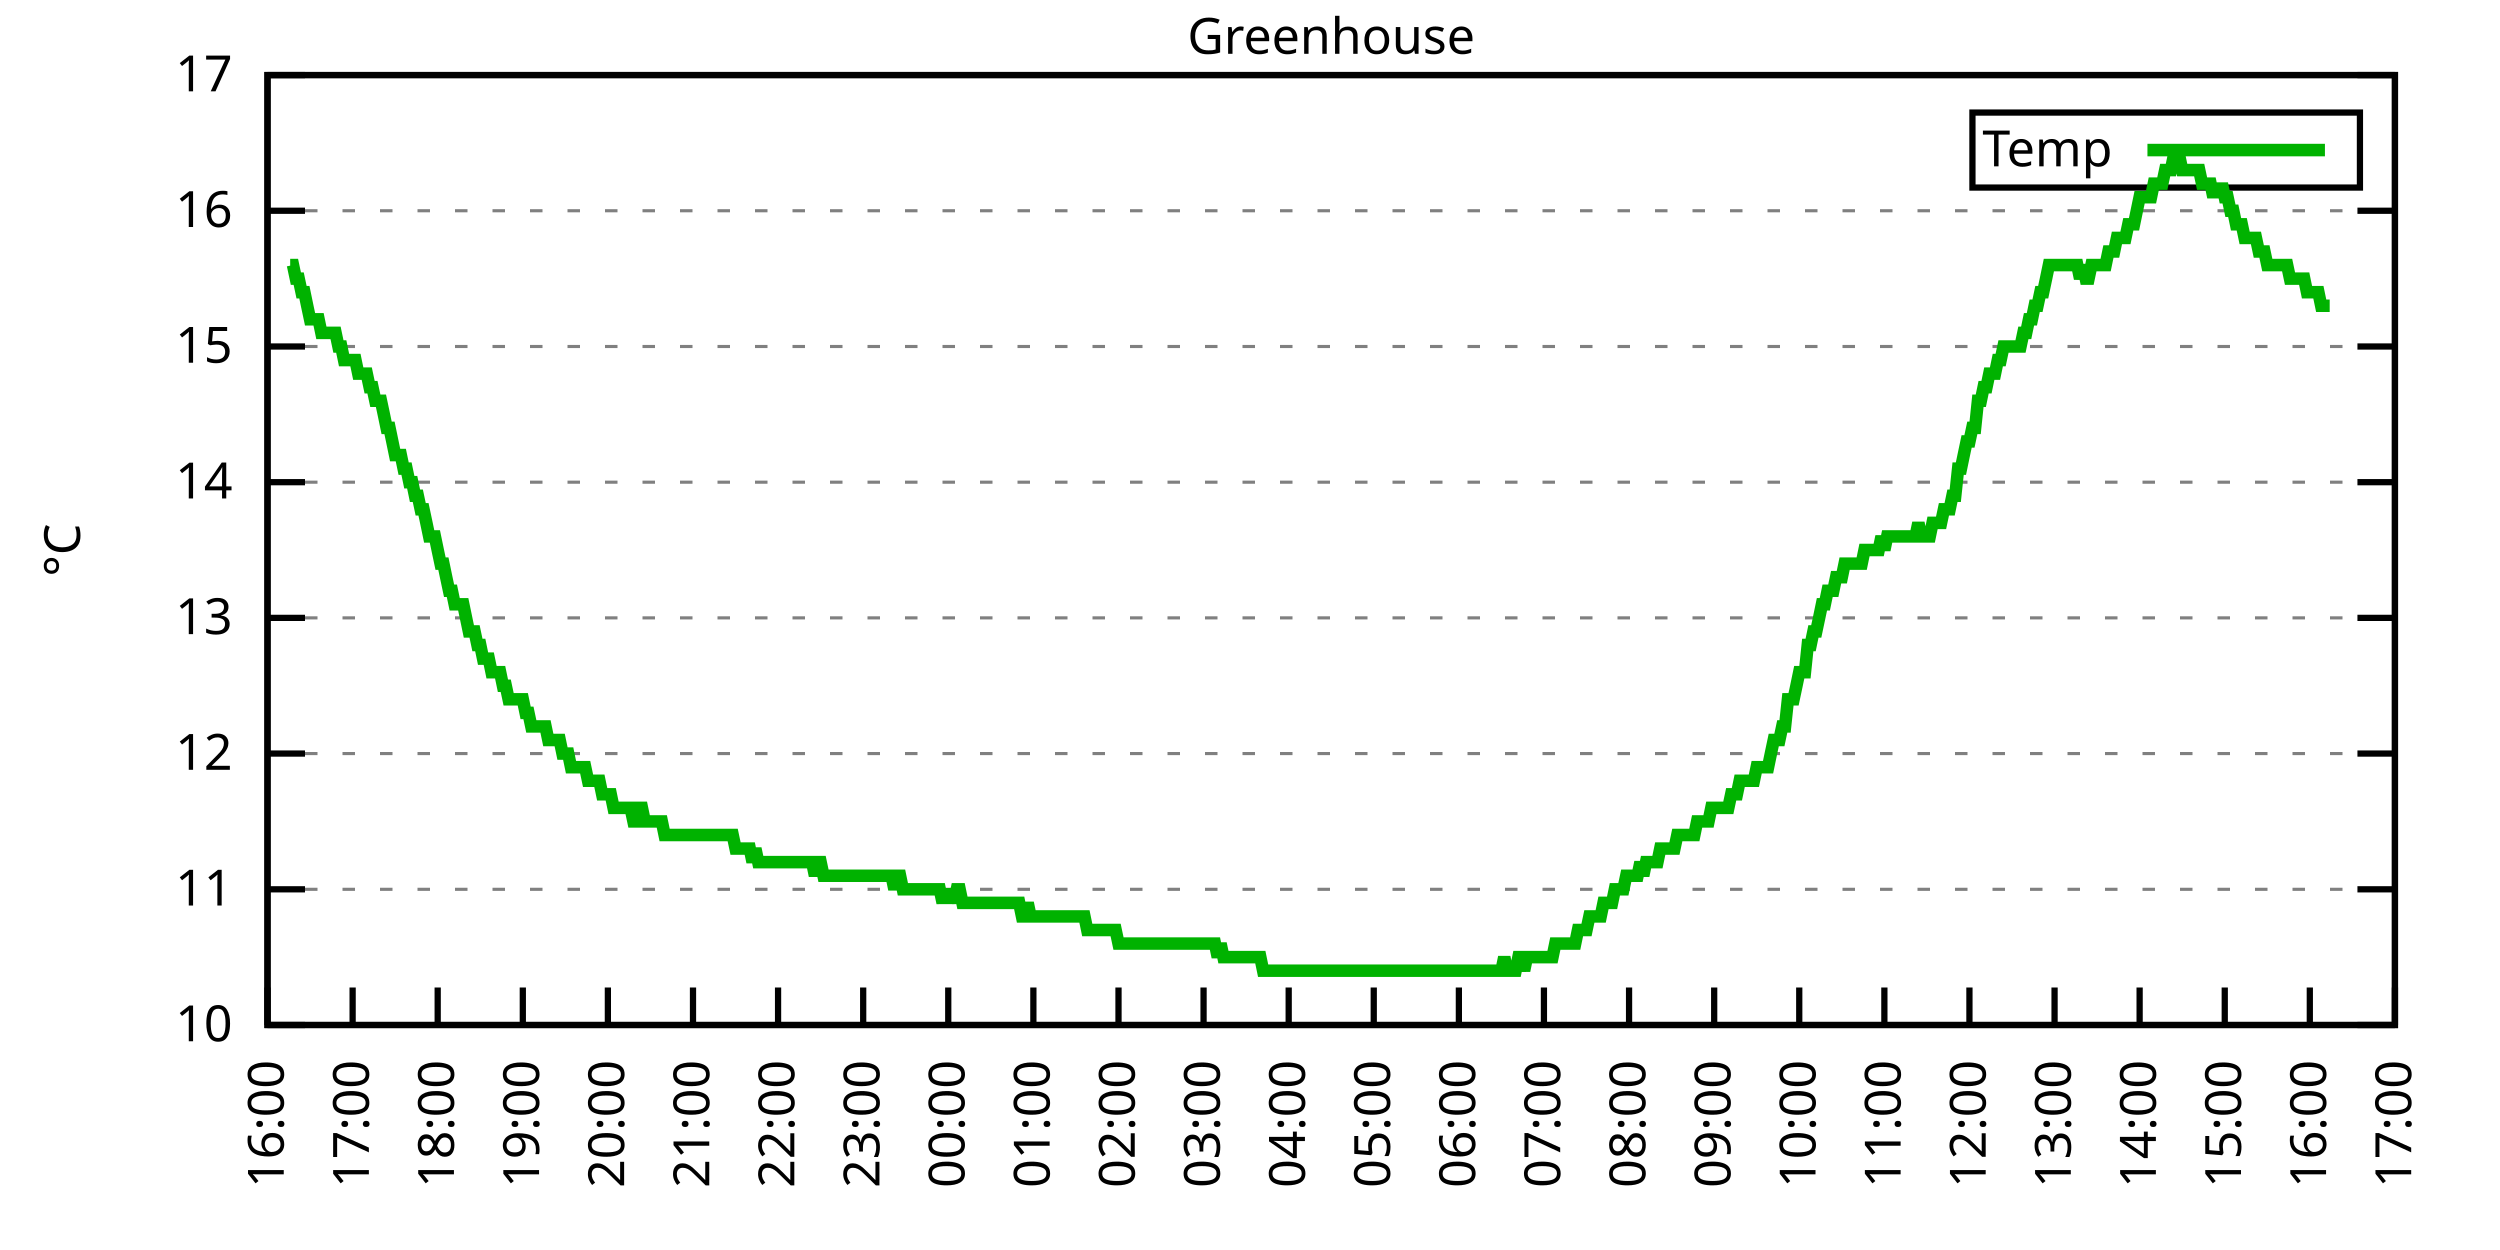
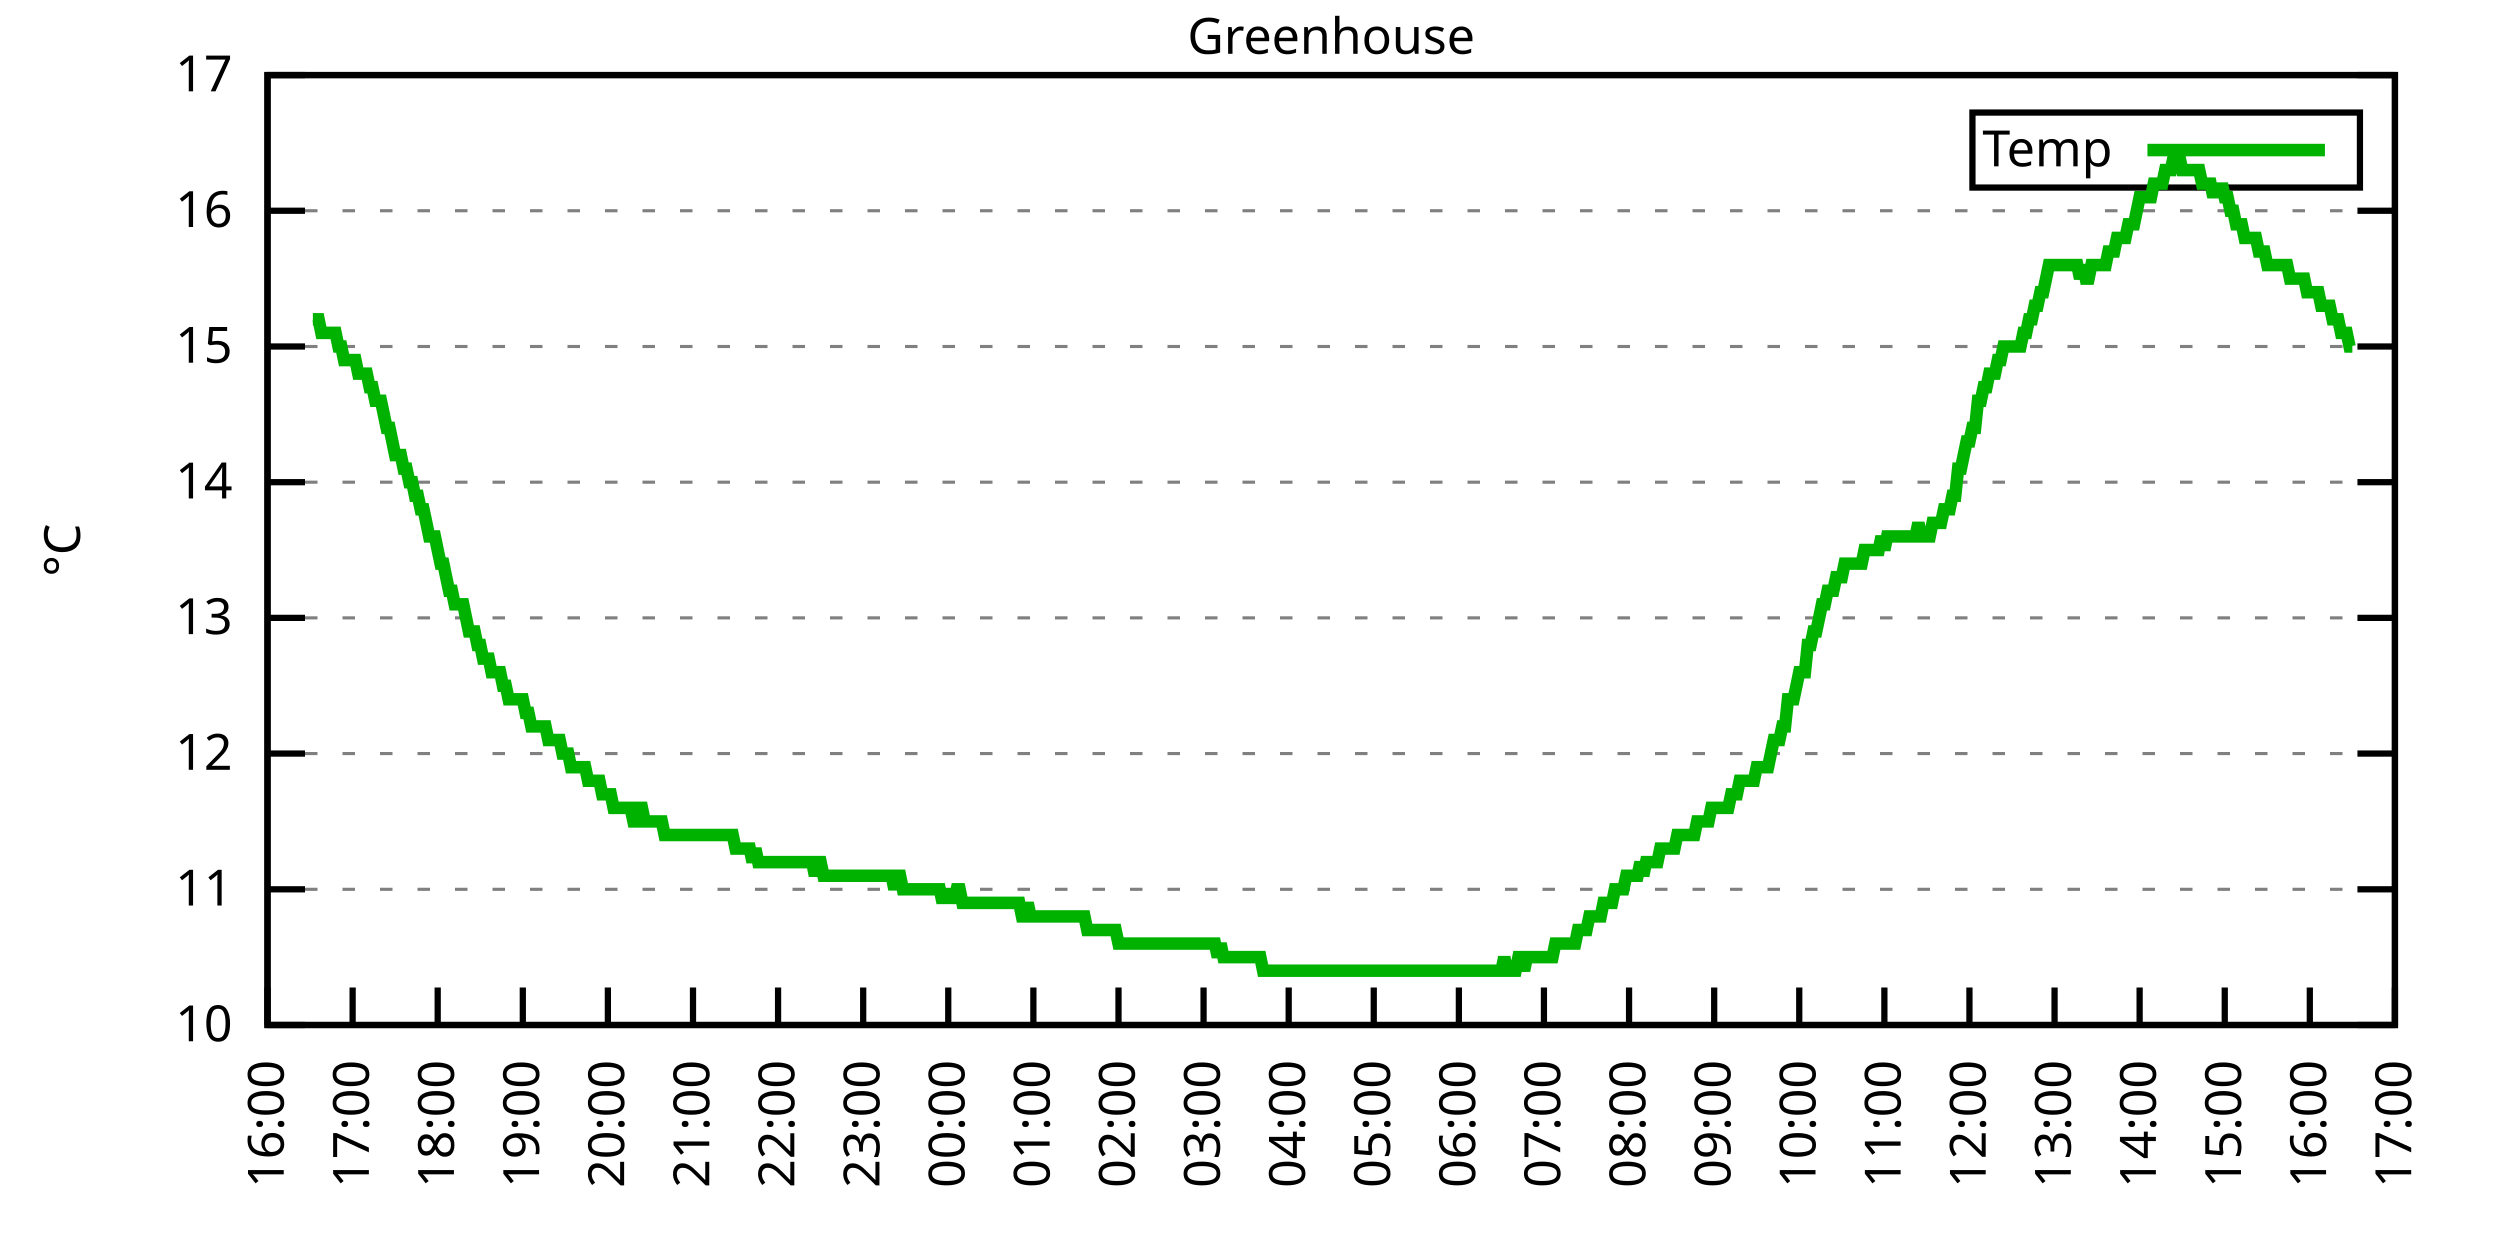
<svg xmlns="http://www.w3.org/2000/svg" xmlns:xlink="http://www.w3.org/1999/xlink" width="400" height="200" viewBox="0 0 400 200">
  <g id="gnuplot_canvas">
    <rect x="0" y="0" width="400" height="200" fill="none" />
    <defs>
      <circle id="gpDot" r="0.5" stroke-width="0.5" stroke="currentColor" />
      <path id="gpPt0" stroke-width="0.333" stroke="currentColor" d="M-1,0 h2 M0,-1 v2" />
      <path id="gpPt1" stroke-width="0.333" stroke="currentColor" d="M-1,-1 L1,1 M1,-1 L-1,1" />
      <path id="gpPt2" stroke-width="0.333" stroke="currentColor" d="M-1,0 L1,0 M0,-1 L0,1 M-1,-1 L1,1 M-1,1 L1,-1" />
      <rect id="gpPt3" stroke-width="0.333" stroke="currentColor" x="-1" y="-1" width="2" height="2" />
      <rect id="gpPt4" stroke-width="0.333" stroke="currentColor" fill="currentColor" x="-1" y="-1" width="2" height="2" />
      <circle id="gpPt5" stroke-width="0.333" stroke="currentColor" cx="0" cy="0" r="1" />
      <use xlink:href="#gpPt5" id="gpPt6" fill="currentColor" stroke="none" />
      <path id="gpPt7" stroke-width="0.333" stroke="currentColor" d="M0,-1.33 L-1.33,0.67 L1.33,0.67 z" />
      <use xlink:href="#gpPt7" id="gpPt8" fill="currentColor" stroke="none" />
      <use xlink:href="#gpPt7" id="gpPt9" stroke="currentColor" transform="rotate(180)" />
      <use xlink:href="#gpPt9" id="gpPt10" fill="currentColor" stroke="none" />
      <use xlink:href="#gpPt3" id="gpPt11" stroke="currentColor" transform="rotate(45)" />
      <use xlink:href="#gpPt11" id="gpPt12" fill="currentColor" stroke="none" />
      <path id="gpPt13" stroke-width="0.333" stroke="currentColor" d="M0,1.330 L1.265,0.411 L0.782,-1.067 L-0.782,-1.076 L-1.265,0.411 z" />
      <use xlink:href="#gpPt13" id="gpPt14" fill="currentColor" stroke="none" />
      <filter id="textbox" filterUnits="objectBoundingBox" x="0" y="0" height="1" width="1">
        <feFlood flood-color="white" flood-opacity="1" result="bgnd" />
        <feComposite in="SourceGraphic" in2="bgnd" operator="atop" />
      </filter>
      <filter id="greybox" filterUnits="objectBoundingBox" x="0" y="0" height="1" width="1">
        <feFlood flood-color="lightgrey" flood-opacity="1" result="grey" />
        <feComposite in="SourceGraphic" in2="grey" operator="atop" />
      </filter>
    </defs>
    <g fill="none" color="white" stroke="currentColor" stroke-width="1.00" stroke-linecap="butt" stroke-linejoin="miter">
</g>
    <g fill="none" color="black" stroke="currentColor" stroke-width="1.00" stroke-linecap="butt" stroke-linejoin="miter">
      <g stroke="none" shape-rendering="crispEdges">
        <polygon fill="rgb(255, 255, 255)" points="42.80,164.00 383.18,164.00 383.18,12.02 42.80,12.02 " />
      </g>
    </g>
    <g fill="none" color="black" stroke="currentColor" stroke-width="1.00" stroke-linecap="butt" stroke-linejoin="miter">
</g>
    <g fill="none" color="black" stroke="black" stroke-width="0.50" stroke-linecap="butt" stroke-linejoin="miter">
</g>
    <g fill="none" color="gray" stroke="currentColor" stroke-width="0.50" stroke-linecap="butt" stroke-linejoin="miter">
      <path stroke="gray" stroke-dasharray="2,4" class="gridline" d="M42.80,164.00 L383.19,164.00  " />
    </g>
    <g fill="none" color="gray" stroke="gray" stroke-width="1.00" stroke-linecap="butt" stroke-linejoin="miter">
</g>
    <g fill="none" color="black" stroke="currentColor" stroke-width="1.00" stroke-linecap="butt" stroke-linejoin="miter">
      <path stroke="black" d="M42.80,164.00 L48.80,164.00 M383.19,164.00 L377.19,164.00  " />
      <g transform="translate(37.20,166.60)" stroke="none" fill="black" font-family="Sans" font-size="8.00" text-anchor="end">
        <text>
          <tspan font-family="Sans"> 10</tspan>
        </text>
      </g>
    </g>
    <g fill="none" color="black" stroke="currentColor" stroke-width="1.00" stroke-linecap="butt" stroke-linejoin="miter">
</g>
    <g fill="none" color="black" stroke="black" stroke-width="0.50" stroke-linecap="butt" stroke-linejoin="miter">
</g>
    <g fill="none" color="gray" stroke="currentColor" stroke-width="0.50" stroke-linecap="butt" stroke-linejoin="miter">
      <path stroke="gray" stroke-dasharray="2,4" class="gridline" d="M42.80,142.29 L383.19,142.29  " />
    </g>
    <g fill="none" color="gray" stroke="gray" stroke-width="1.00" stroke-linecap="butt" stroke-linejoin="miter">
</g>
    <g fill="none" color="black" stroke="currentColor" stroke-width="1.00" stroke-linecap="butt" stroke-linejoin="miter">
      <path stroke="black" d="M42.80,142.29 L48.80,142.29 M383.19,142.29 L377.19,142.29  " />
      <g transform="translate(37.20,144.89)" stroke="none" fill="black" font-family="Sans" font-size="8.00" text-anchor="end">
        <text>
          <tspan font-family="Sans"> 11</tspan>
        </text>
      </g>
    </g>
    <g fill="none" color="black" stroke="currentColor" stroke-width="1.00" stroke-linecap="butt" stroke-linejoin="miter">
</g>
    <g fill="none" color="black" stroke="black" stroke-width="0.50" stroke-linecap="butt" stroke-linejoin="miter">
</g>
    <g fill="none" color="gray" stroke="currentColor" stroke-width="0.50" stroke-linecap="butt" stroke-linejoin="miter">
      <path stroke="gray" stroke-dasharray="2,4" class="gridline" d="M42.80,120.57 L383.19,120.57  " />
    </g>
    <g fill="none" color="gray" stroke="gray" stroke-width="1.00" stroke-linecap="butt" stroke-linejoin="miter">
</g>
    <g fill="none" color="black" stroke="currentColor" stroke-width="1.00" stroke-linecap="butt" stroke-linejoin="miter">
      <path stroke="black" d="M42.80,120.57 L48.80,120.57 M383.19,120.57 L377.19,120.57  " />
      <g transform="translate(37.20,123.17)" stroke="none" fill="black" font-family="Sans" font-size="8.00" text-anchor="end">
        <text>
          <tspan font-family="Sans"> 12</tspan>
        </text>
      </g>
    </g>
    <g fill="none" color="black" stroke="currentColor" stroke-width="1.00" stroke-linecap="butt" stroke-linejoin="miter">
</g>
    <g fill="none" color="black" stroke="black" stroke-width="0.50" stroke-linecap="butt" stroke-linejoin="miter">
</g>
    <g fill="none" color="gray" stroke="currentColor" stroke-width="0.50" stroke-linecap="butt" stroke-linejoin="miter">
      <path stroke="gray" stroke-dasharray="2,4" class="gridline" d="M42.80,98.86 L383.19,98.86  " />
    </g>
    <g fill="none" color="gray" stroke="gray" stroke-width="1.00" stroke-linecap="butt" stroke-linejoin="miter">
</g>
    <g fill="none" color="black" stroke="currentColor" stroke-width="1.00" stroke-linecap="butt" stroke-linejoin="miter">
      <path stroke="black" d="M42.80,98.86 L48.80,98.86 M383.19,98.86 L377.19,98.86  " />
      <g transform="translate(37.20,101.46)" stroke="none" fill="black" font-family="Sans" font-size="8.00" text-anchor="end">
        <text>
          <tspan font-family="Sans"> 13</tspan>
        </text>
      </g>
    </g>
    <g fill="none" color="black" stroke="currentColor" stroke-width="1.00" stroke-linecap="butt" stroke-linejoin="miter">
</g>
    <g fill="none" color="black" stroke="black" stroke-width="0.50" stroke-linecap="butt" stroke-linejoin="miter">
</g>
    <g fill="none" color="gray" stroke="currentColor" stroke-width="0.50" stroke-linecap="butt" stroke-linejoin="miter">
      <path stroke="gray" stroke-dasharray="2,4" class="gridline" d="M42.80,77.15 L383.19,77.15  " />
    </g>
    <g fill="none" color="gray" stroke="gray" stroke-width="1.00" stroke-linecap="butt" stroke-linejoin="miter">
</g>
    <g fill="none" color="black" stroke="currentColor" stroke-width="1.00" stroke-linecap="butt" stroke-linejoin="miter">
      <path stroke="black" d="M42.80,77.15 L48.80,77.15 M383.19,77.15 L377.19,77.15  " />
      <g transform="translate(37.20,79.75)" stroke="none" fill="black" font-family="Sans" font-size="8.00" text-anchor="end">
        <text>
          <tspan font-family="Sans"> 14</tspan>
        </text>
      </g>
    </g>
    <g fill="none" color="black" stroke="currentColor" stroke-width="1.00" stroke-linecap="butt" stroke-linejoin="miter">
</g>
    <g fill="none" color="black" stroke="black" stroke-width="0.50" stroke-linecap="butt" stroke-linejoin="miter">
</g>
    <g fill="none" color="gray" stroke="currentColor" stroke-width="0.50" stroke-linecap="butt" stroke-linejoin="miter">
      <path stroke="gray" stroke-dasharray="2,4" class="gridline" d="M42.80,55.44 L383.19,55.44  " />
    </g>
    <g fill="none" color="gray" stroke="gray" stroke-width="1.00" stroke-linecap="butt" stroke-linejoin="miter">
</g>
    <g fill="none" color="black" stroke="currentColor" stroke-width="1.00" stroke-linecap="butt" stroke-linejoin="miter">
      <path stroke="black" d="M42.80,55.44 L48.80,55.44 M383.19,55.44 L377.19,55.44  " />
      <g transform="translate(37.20,58.04)" stroke="none" fill="black" font-family="Sans" font-size="8.00" text-anchor="end">
        <text>
          <tspan font-family="Sans"> 15</tspan>
        </text>
      </g>
    </g>
    <g fill="none" color="black" stroke="currentColor" stroke-width="1.00" stroke-linecap="butt" stroke-linejoin="miter">
</g>
    <g fill="none" color="black" stroke="black" stroke-width="0.50" stroke-linecap="butt" stroke-linejoin="miter">
</g>
    <g fill="none" color="gray" stroke="currentColor" stroke-width="0.50" stroke-linecap="butt" stroke-linejoin="miter">
      <path stroke="gray" stroke-dasharray="2,4" class="gridline" d="M42.80,33.72 L383.19,33.72  " />
    </g>
    <g fill="none" color="gray" stroke="gray" stroke-width="1.00" stroke-linecap="butt" stroke-linejoin="miter">
</g>
    <g fill="none" color="black" stroke="currentColor" stroke-width="1.00" stroke-linecap="butt" stroke-linejoin="miter">
      <path stroke="black" d="M42.80,33.72 L48.80,33.72 M383.19,33.72 L377.19,33.72  " />
      <g transform="translate(37.20,36.32)" stroke="none" fill="black" font-family="Sans" font-size="8.00" text-anchor="end">
        <text>
          <tspan font-family="Sans"> 16</tspan>
        </text>
      </g>
    </g>
    <g fill="none" color="black" stroke="currentColor" stroke-width="1.00" stroke-linecap="butt" stroke-linejoin="miter">
</g>
    <g fill="none" color="black" stroke="black" stroke-width="0.50" stroke-linecap="butt" stroke-linejoin="miter">
</g>
    <g fill="none" color="gray" stroke="currentColor" stroke-width="0.50" stroke-linecap="butt" stroke-linejoin="miter">
      <path stroke="gray" stroke-dasharray="2,4" class="gridline" d="M42.80,12.01 L383.19,12.01  " />
    </g>
    <g fill="none" color="gray" stroke="gray" stroke-width="1.00" stroke-linecap="butt" stroke-linejoin="miter">
</g>
    <g fill="none" color="black" stroke="currentColor" stroke-width="1.00" stroke-linecap="butt" stroke-linejoin="miter">
      <path stroke="black" d="M42.80,12.01 L48.80,12.01 M383.19,12.01 L377.19,12.01  " />
      <g transform="translate(37.20,14.61)" stroke="none" fill="black" font-family="Sans" font-size="8.00" text-anchor="end">
        <text>
          <tspan font-family="Sans"> 17</tspan>
        </text>
      </g>
    </g>
    <g fill="none" color="black" stroke="currentColor" stroke-width="1.00" stroke-linecap="butt" stroke-linejoin="miter">
      <path stroke="black" d="M42.80,164.00 L42.80,158.00  " />
      <g transform="translate(45.40,169.60) rotate(270.00)" stroke="none" fill="black" font-family="Sans" font-size="8.00" text-anchor="end">
        <text>
          <tspan font-family="Sans">16:00</tspan>
        </text>
      </g>
    </g>
    <g fill="none" color="black" stroke="currentColor" stroke-width="1.00" stroke-linecap="butt" stroke-linejoin="miter">
      <path stroke="black" d="M56.42,164.00 L56.42,158.00  " />
      <g transform="translate(59.02,169.60) rotate(270.00)" stroke="none" fill="black" font-family="Sans" font-size="8.00" text-anchor="end">
        <text>
          <tspan font-family="Sans">17:00</tspan>
        </text>
      </g>
    </g>
    <g fill="none" color="black" stroke="currentColor" stroke-width="1.00" stroke-linecap="butt" stroke-linejoin="miter">
      <path stroke="black" d="M70.03,164.00 L70.03,158.00  " />
      <g transform="translate(72.63,169.60) rotate(270.00)" stroke="none" fill="black" font-family="Sans" font-size="8.00" text-anchor="end">
        <text>
          <tspan font-family="Sans">18:00</tspan>
        </text>
      </g>
    </g>
    <g fill="none" color="black" stroke="currentColor" stroke-width="1.00" stroke-linecap="butt" stroke-linejoin="miter">
      <path stroke="black" d="M83.65,164.00 L83.65,158.00  " />
      <g transform="translate(86.25,169.60) rotate(270.00)" stroke="none" fill="black" font-family="Sans" font-size="8.00" text-anchor="end">
        <text>
          <tspan font-family="Sans">19:00</tspan>
        </text>
      </g>
    </g>
    <g fill="none" color="black" stroke="currentColor" stroke-width="1.00" stroke-linecap="butt" stroke-linejoin="miter">
      <path stroke="black" d="M97.26,164.00 L97.26,158.00  " />
      <g transform="translate(99.86,169.60) rotate(270.00)" stroke="none" fill="black" font-family="Sans" font-size="8.00" text-anchor="end">
        <text>
          <tspan font-family="Sans">20:00</tspan>
        </text>
      </g>
    </g>
    <g fill="none" color="black" stroke="currentColor" stroke-width="1.00" stroke-linecap="butt" stroke-linejoin="miter">
      <path stroke="black" d="M110.88,164.00 L110.88,158.00  " />
      <g transform="translate(113.48,169.60) rotate(270.00)" stroke="none" fill="black" font-family="Sans" font-size="8.00" text-anchor="end">
        <text>
          <tspan font-family="Sans">21:00</tspan>
        </text>
      </g>
    </g>
    <g fill="none" color="black" stroke="currentColor" stroke-width="1.00" stroke-linecap="butt" stroke-linejoin="miter">
      <path stroke="black" d="M124.49,164.00 L124.49,158.00  " />
      <g transform="translate(127.09,169.60) rotate(270.00)" stroke="none" fill="black" font-family="Sans" font-size="8.00" text-anchor="end">
        <text>
          <tspan font-family="Sans">22:00</tspan>
        </text>
      </g>
    </g>
    <g fill="none" color="black" stroke="currentColor" stroke-width="1.00" stroke-linecap="butt" stroke-linejoin="miter">
      <path stroke="black" d="M138.11,164.00 L138.11,158.00  " />
      <g transform="translate(140.71,169.60) rotate(270.00)" stroke="none" fill="black" font-family="Sans" font-size="8.00" text-anchor="end">
        <text>
          <tspan font-family="Sans">23:00</tspan>
        </text>
      </g>
    </g>
    <g fill="none" color="black" stroke="currentColor" stroke-width="1.00" stroke-linecap="butt" stroke-linejoin="miter">
      <path stroke="black" d="M151.72,164.00 L151.72,158.00  " />
      <g transform="translate(154.32,169.60) rotate(270.00)" stroke="none" fill="black" font-family="Sans" font-size="8.00" text-anchor="end">
        <text>
          <tspan font-family="Sans">00:00</tspan>
        </text>
      </g>
    </g>
    <g fill="none" color="black" stroke="currentColor" stroke-width="1.00" stroke-linecap="butt" stroke-linejoin="miter">
      <path stroke="black" d="M165.34,164.00 L165.34,158.00  " />
      <g transform="translate(167.94,169.60) rotate(270.00)" stroke="none" fill="black" font-family="Sans" font-size="8.00" text-anchor="end">
        <text>
          <tspan font-family="Sans">01:00</tspan>
        </text>
      </g>
    </g>
    <g fill="none" color="black" stroke="currentColor" stroke-width="1.00" stroke-linecap="butt" stroke-linejoin="miter">
      <path stroke="black" d="M178.96,164.00 L178.96,158.00  " />
      <g transform="translate(181.56,169.60) rotate(270.00)" stroke="none" fill="black" font-family="Sans" font-size="8.00" text-anchor="end">
        <text>
          <tspan font-family="Sans">02:00</tspan>
        </text>
      </g>
    </g>
    <g fill="none" color="black" stroke="currentColor" stroke-width="1.00" stroke-linecap="butt" stroke-linejoin="miter">
      <path stroke="black" d="M192.57,164.00 L192.57,158.00  " />
      <g transform="translate(195.17,169.60) rotate(270.00)" stroke="none" fill="black" font-family="Sans" font-size="8.00" text-anchor="end">
        <text>
          <tspan font-family="Sans">03:00</tspan>
        </text>
      </g>
    </g>
    <g fill="none" color="black" stroke="currentColor" stroke-width="1.00" stroke-linecap="butt" stroke-linejoin="miter">
      <path stroke="black" d="M206.19,164.00 L206.19,158.00  " />
      <g transform="translate(208.79,169.60) rotate(270.00)" stroke="none" fill="black" font-family="Sans" font-size="8.00" text-anchor="end">
        <text>
          <tspan font-family="Sans">04:00</tspan>
        </text>
      </g>
    </g>
    <g fill="none" color="black" stroke="currentColor" stroke-width="1.00" stroke-linecap="butt" stroke-linejoin="miter">
      <path stroke="black" d="M219.80,164.00 L219.80,158.00  " />
      <g transform="translate(222.40,169.60) rotate(270.00)" stroke="none" fill="black" font-family="Sans" font-size="8.00" text-anchor="end">
        <text>
          <tspan font-family="Sans">05:00</tspan>
        </text>
      </g>
    </g>
    <g fill="none" color="black" stroke="currentColor" stroke-width="1.00" stroke-linecap="butt" stroke-linejoin="miter">
      <path stroke="black" d="M233.42,164.00 L233.42,158.00  " />
      <g transform="translate(236.02,169.60) rotate(270.00)" stroke="none" fill="black" font-family="Sans" font-size="8.00" text-anchor="end">
        <text>
          <tspan font-family="Sans">06:00</tspan>
        </text>
      </g>
    </g>
    <g fill="none" color="black" stroke="currentColor" stroke-width="1.00" stroke-linecap="butt" stroke-linejoin="miter">
      <path stroke="black" d="M247.03,164.00 L247.03,158.00  " />
      <g transform="translate(249.63,169.60) rotate(270.00)" stroke="none" fill="black" font-family="Sans" font-size="8.00" text-anchor="end">
        <text>
          <tspan font-family="Sans">07:00</tspan>
        </text>
      </g>
    </g>
    <g fill="none" color="black" stroke="currentColor" stroke-width="1.00" stroke-linecap="butt" stroke-linejoin="miter">
      <path stroke="black" d="M260.65,164.00 L260.65,158.00  " />
      <g transform="translate(263.25,169.60) rotate(270.00)" stroke="none" fill="black" font-family="Sans" font-size="8.00" text-anchor="end">
        <text>
          <tspan font-family="Sans">08:00</tspan>
        </text>
      </g>
    </g>
    <g fill="none" color="black" stroke="currentColor" stroke-width="1.00" stroke-linecap="butt" stroke-linejoin="miter">
      <path stroke="black" d="M274.27,164.00 L274.27,158.00  " />
      <g transform="translate(276.87,169.60) rotate(270.00)" stroke="none" fill="black" font-family="Sans" font-size="8.00" text-anchor="end">
        <text>
          <tspan font-family="Sans">09:00</tspan>
        </text>
      </g>
    </g>
    <g fill="none" color="black" stroke="currentColor" stroke-width="1.00" stroke-linecap="butt" stroke-linejoin="miter">
      <path stroke="black" d="M287.88,164.00 L287.88,158.00  " />
      <g transform="translate(290.48,169.60) rotate(270.00)" stroke="none" fill="black" font-family="Sans" font-size="8.00" text-anchor="end">
        <text>
          <tspan font-family="Sans">10:00</tspan>
        </text>
      </g>
    </g>
    <g fill="none" color="black" stroke="currentColor" stroke-width="1.00" stroke-linecap="butt" stroke-linejoin="miter">
      <path stroke="black" d="M301.50,164.00 L301.50,158.00  " />
      <g transform="translate(304.10,169.60) rotate(270.00)" stroke="none" fill="black" font-family="Sans" font-size="8.00" text-anchor="end">
        <text>
          <tspan font-family="Sans">11:00</tspan>
        </text>
      </g>
    </g>
    <g fill="none" color="black" stroke="currentColor" stroke-width="1.00" stroke-linecap="butt" stroke-linejoin="miter">
      <path stroke="black" d="M315.11,164.00 L315.11,158.00  " />
      <g transform="translate(317.71,169.60) rotate(270.00)" stroke="none" fill="black" font-family="Sans" font-size="8.00" text-anchor="end">
        <text>
          <tspan font-family="Sans">12:00</tspan>
        </text>
      </g>
    </g>
    <g fill="none" color="black" stroke="currentColor" stroke-width="1.00" stroke-linecap="butt" stroke-linejoin="miter">
      <path stroke="black" d="M328.73,164.00 L328.73,158.00  " />
      <g transform="translate(331.33,169.60) rotate(270.00)" stroke="none" fill="black" font-family="Sans" font-size="8.00" text-anchor="end">
        <text>
          <tspan font-family="Sans">13:00</tspan>
        </text>
      </g>
    </g>
    <g fill="none" color="black" stroke="currentColor" stroke-width="1.00" stroke-linecap="butt" stroke-linejoin="miter">
      <path stroke="black" d="M342.34,164.00 L342.34,158.00  " />
      <g transform="translate(344.94,169.60) rotate(270.00)" stroke="none" fill="black" font-family="Sans" font-size="8.00" text-anchor="end">
        <text>
          <tspan font-family="Sans">14:00</tspan>
        </text>
      </g>
    </g>
    <g fill="none" color="black" stroke="currentColor" stroke-width="1.00" stroke-linecap="butt" stroke-linejoin="miter">
      <path stroke="black" d="M355.96,164.00 L355.96,158.00  " />
      <g transform="translate(358.56,169.60) rotate(270.00)" stroke="none" fill="black" font-family="Sans" font-size="8.00" text-anchor="end">
        <text>
          <tspan font-family="Sans">15:00</tspan>
        </text>
      </g>
    </g>
    <g fill="none" color="black" stroke="currentColor" stroke-width="1.00" stroke-linecap="butt" stroke-linejoin="miter">
      <path stroke="black" d="M369.57,164.00 L369.57,158.00  " />
      <g transform="translate(372.17,169.60) rotate(270.00)" stroke="none" fill="black" font-family="Sans" font-size="8.00" text-anchor="end">
        <text>
          <tspan font-family="Sans">16:00</tspan>
        </text>
      </g>
    </g>
    <g fill="none" color="black" stroke="currentColor" stroke-width="1.00" stroke-linecap="butt" stroke-linejoin="miter">
      <path stroke="black" d="M383.19,164.00 L383.19,158.00  " />
      <g transform="translate(385.79,169.60) rotate(270.00)" stroke="none" fill="black" font-family="Sans" font-size="8.00" text-anchor="end">
        <text>
          <tspan font-family="Sans">17:00</tspan>
        </text>
      </g>
    </g>
    <g fill="none" color="black" stroke="currentColor" stroke-width="1.00" stroke-linecap="butt" stroke-linejoin="miter">
</g>
    <g fill="none" color="black" stroke="currentColor" stroke-width="1.00" stroke-linecap="butt" stroke-linejoin="miter">
      <path stroke="black" d="M42.80,12.01 L42.80,164.00 L383.19,164.00 L383.19,12.01 L42.80,12.01 Z  " />
    </g>
    <g fill="none" color="black" stroke="currentColor" stroke-width="1.00" stroke-linecap="butt" stroke-linejoin="miter">
</g>
    <g fill="none" color="black" stroke="currentColor" stroke-width="1.00" stroke-linecap="butt" stroke-linejoin="miter">
      <path stroke="black" d="M315.59,30.01 L315.59,18.01 L377.59,18.01 L377.59,30.01 L315.59,30.01 Z  " />
    </g>
    <g id="Greenhouse_plot_1">
      <g fill="none" color="white" stroke="black" stroke-width="2.00" stroke-linecap="butt" stroke-linejoin="miter">
</g>
      <g fill="none" color="black" stroke="currentColor" stroke-width="2.00" stroke-linecap="butt" stroke-linejoin="miter">
        <g transform="translate(337.99,26.61)" stroke="none" fill="black" font-family="Sans" font-size="8.00" text-anchor="end">
          <text>
            <tspan font-family="Sans">Temp</tspan>
          </text>
        </g>
      </g>
      <g fill="none" color="black" stroke="currentColor" stroke-width="2.00" stroke-linecap="butt" stroke-linejoin="miter">
-         <path stroke="rgb(  0, 178,   0)" d="M343.59,24.01 L371.99,24.01 M46.43,42.41 L46.88,42.41 L47.34,44.58 L47.79,44.58 L48.25,46.75 L48.70,46.75   L49.15,48.92 L49.61,51.09 L50.06,51.09 L50.52,51.09 L50.97,51.09 L51.42,53.26 L51.88,53.26 L52.33,53.26   L52.78,53.26 L53.24,53.26 L53.69,53.26 L54.15,55.44 L54.60,55.44 L55.05,57.61 L55.51,57.61 L55.96,57.61   L56.42,57.61 L56.87,57.61 L57.32,59.78 L57.78,59.78 L58.23,59.78 L58.68,59.78 L59.14,61.95 L59.59,61.95   L60.05,64.12 L60.50,64.12 L60.95,64.12 L61.41,66.29 L61.86,68.46 L62.32,68.46 L62.77,70.63 L63.22,72.81   L63.68,72.81 L64.13,72.81 L64.58,74.98 L65.04,74.98 L65.49,77.15 L65.95,77.15 L66.40,79.32 L66.85,79.32   L67.31,81.49 L67.76,81.49 L68.22,83.66 L68.67,85.83 L69.12,85.83 L69.58,85.83 L70.03,88.00 L70.49,90.18   L70.94,90.18 L71.39,92.35 L71.85,94.52 L72.30,94.52 L72.75,96.69 L73.21,96.69 L73.66,96.69 L74.12,96.69   L74.57,98.86 L75.02,101.03 L75.48,101.03 L75.93,101.03 L76.39,103.20 L76.84,103.20 L77.29,105.38 L77.75,105.38   L78.20,105.38 L78.65,107.55 L79.11,107.55 L79.56,107.55 L80.02,107.55 L80.47,109.72 L80.92,109.72 L81.38,111.89   L81.83,111.89 L82.29,111.89 L82.74,111.89 L83.19,111.89 L83.65,111.89 L84.10,114.06 L84.55,114.06 L85.01,116.23   L85.46,116.23 L85.92,116.23 L86.37,116.23 L86.82,116.23 L87.28,116.23 L87.73,118.40 L88.19,118.40 L88.64,118.40   L89.09,118.40 L89.55,118.40 L90.00,120.57 L90.45,120.57 L90.91,120.57 L91.36,122.75 L91.82,122.75 L92.27,122.75   L92.72,122.75 L93.18,122.75 L93.63,122.75 L94.09,124.92 L94.54,124.92 L94.99,124.92 L95.45,124.92 L95.90,124.92   L96.35,127.09 L96.81,127.09 L97.26,127.09 L97.72,127.09 L98.17,129.26 L98.62,129.26 L99.08,129.26 L99.53,129.26   L99.99,129.26 L100.44,129.26 L100.89,129.26 L101.35,131.43 L101.80,131.43 L102.25,129.26 L102.71,129.26 L103.16,131.43   L103.62,131.43 L104.07,131.43 L104.52,131.43 L104.98,131.43 L105.43,131.43 L105.89,131.43 L106.34,133.60 L106.79,133.60   L107.25,133.60 L107.70,133.60 L108.15,133.60 L108.61,133.60 L109.06,133.60 L109.52,133.60 L109.97,133.60 L110.42,133.60   L110.88,133.60 L111.33,133.60 L111.79,133.60 L112.24,133.60 L112.69,133.60 L113.15,133.60 L113.60,133.60 L114.05,133.60   L114.51,133.60 L114.96,133.60 L115.42,133.60 L115.87,133.60 L116.32,133.60 L116.78,133.60 L117.23,133.60 L117.69,135.77   L118.14,135.77 L118.59,135.77 L119.05,135.77 L119.50,135.77 L119.96,135.77 L120.41,137.94 L120.86,135.77 L121.32,137.94   L121.77,137.94 L122.22,137.94 L122.68,137.94 L123.13,137.94 L123.36,137.94 L124.04,137.94 L124.49,137.94 L124.95,137.94   L125.40,137.94 L125.86,137.94 L126.31,137.94 L126.76,137.94 L127.22,137.94 L127.67,137.94 L128.12,137.94 L128.58,137.94   L129.03,137.94 L129.49,137.94 L129.94,137.94 L130.39,140.12 L130.85,137.94 L131.30,137.94 L131.76,140.12 L132.21,140.12   L132.66,140.12 L133.12,140.12 L133.57,140.12 L134.02,140.12 L134.48,140.12 L134.93,140.12 L135.39,140.12 L135.84,140.12   L136.29,140.12 L136.75,140.12 L137.20,140.12 L137.66,140.12 L138.11,140.12 L138.56,140.12 L139.02,140.12 L139.47,140.12   L139.92,140.12 L140.38,140.12 L140.83,140.12 L141.29,140.12 L141.74,140.12 L142.19,140.12 L142.65,140.12 L143.10,142.29   L143.56,140.12 L144.01,140.12 L144.46,142.29 L144.92,142.29 L145.37,142.29 L145.82,142.29 L146.28,142.29 L146.73,142.29   L147.19,142.29 L147.64,142.29 L148.09,142.29 L148.55,142.29 L149.00,142.29 L149.46,142.29 L149.91,142.29 L150.36,142.29   L150.82,144.46 L151.27,142.29 L151.72,144.46 L152.18,142.29 L152.63,144.46 L153.09,142.29 L153.54,142.29 L153.99,144.46   L154.45,144.46 L154.90,144.46 L155.36,144.46 L155.81,144.46 L156.26,144.46 L156.72,144.46 L157.17,144.46 L157.62,144.46   L158.08,144.46 L158.53,144.46 L158.99,144.46 L159.44,144.46 L159.89,144.46 L160.35,144.46 L160.80,144.46 L161.26,144.46   L161.71,144.46 L162.16,144.46 L162.62,144.46 L163.07,144.46 L163.52,146.63 L163.98,146.63 L164.43,144.46 L164.89,146.63   L165.34,146.63 L165.79,146.63 L166.25,146.63 L166.70,146.63 L167.16,146.63 L167.61,146.63 L168.06,146.63 L168.52,146.63   L168.97,146.63 L169.43,146.63 L169.88,146.63 L170.33,146.63 L170.79,146.63 L171.24,146.63 L171.69,146.63 L172.15,146.63   L172.60,146.63 L173.06,146.63 L173.51,146.63 L173.96,148.80 L174.42,148.80 L174.87,148.80 L175.33,148.80 L175.78,148.80   L176.23,148.80 L176.69,148.80 L177.14,148.80 L177.59,148.80 L178.05,148.80 L178.50,148.80 L178.96,150.97 L179.41,150.97   L179.86,150.97 L180.32,150.97 L180.77,150.97 L181.23,150.97 L181.68,150.97 L182.13,150.97 L182.59,150.97 L183.04,150.97   L183.49,150.97 L183.95,150.97 L184.40,150.97 L184.86,150.97 L185.31,150.97 L185.76,150.97 L186.22,150.97 L186.67,150.97   L187.13,150.97 L187.58,150.97 L188.03,150.97 L188.49,150.97 L188.94,150.97 L189.39,150.97 L189.85,150.97 L190.30,150.97   L190.76,150.97 L191.21,150.97 L191.66,150.97 L192.12,150.97 L192.57,150.97 L193.03,150.97 L193.48,150.97 L193.93,150.97   L194.39,150.97 L194.84,153.14 L195.29,150.97 L195.75,153.14 L196.20,153.14 L196.66,153.14 L197.11,153.14 L197.56,153.14   L198.02,153.14 L198.47,153.14 L198.93,153.14 L199.38,153.14 L199.83,153.14 L200.29,153.14 L200.74,153.14 L201.19,153.14   L201.65,153.14 L202.10,155.31 L202.56,155.31 L203.01,155.31 L203.46,155.31 L203.92,155.31 L204.37,155.31 L204.83,155.31   L205.28,155.31 L205.73,155.31 L206.19,155.31 L206.64,155.31 L207.09,155.31 L207.55,155.31 L208.00,155.31 L208.46,155.31   L208.91,155.31 L209.36,155.31 L209.82,155.31 L210.27,155.31 L210.73,155.31 L211.18,155.31 L211.63,155.31 L212.09,155.31   L212.54,155.31 L213.00,155.31 L213.45,155.31 L213.90,155.31 L214.36,155.31 L214.81,155.31 L215.26,155.31 L215.72,155.31   L216.17,155.31 L216.63,155.31 L217.08,155.31 L217.53,155.31 L217.99,155.31 L218.44,155.31 L218.90,155.31 L219.35,155.31   L219.80,155.31 L220.26,155.31 L220.71,155.31 L221.16,155.31 L221.62,155.31 L222.07,155.31 L222.53,155.31 L222.98,155.31   L223.43,155.31 L223.89,155.31 L224.34,155.31 L224.80,155.31 L225.25,155.31 L225.70,155.31 L226.16,155.31 L226.61,155.31   L227.06,155.31 L227.52,155.31 L227.97,155.31 L228.43,155.31 L228.88,155.31 L229.33,155.31 L229.79,155.31 L230.24,155.31   L230.70,155.31 L231.15,155.31 L231.60,155.31 L232.06,155.31 L232.51,155.31 L232.96,155.31 L233.42,155.31 L233.87,155.31   L234.33,155.31 L234.78,155.31 L235.23,155.31 L235.69,155.31 L236.14,155.31 L236.60,155.31 L237.05,155.31 L237.50,155.31   L237.96,155.31 L238.41,155.31 L238.86,155.31 L239.32,155.31 L239.77,155.31 L240.23,155.31 L240.68,153.14 L241.13,155.31   L241.59,155.31 L242.04,155.31 L242.50,155.31 L242.95,153.14 L243.40,153.14 L243.86,155.31 L244.31,153.14 L244.76,153.14   L245.22,153.14 L245.67,153.14 L246.13,153.14 L246.58,153.14 L247.03,153.14 L247.49,153.14 L247.94,153.14 L248.40,153.14   L248.85,150.97 L249.30,150.97 L249.76,150.97 L250.21,150.97 L250.66,150.97 L251.12,150.97 L251.57,150.97 L252.03,150.97   L252.48,148.80 L252.93,148.80 L253.39,148.80 L253.84,148.80 L254.30,146.63 L254.75,146.63 L255.20,146.63 L255.66,146.63   L256.11,146.63 L256.56,144.46 L257.02,144.46 L257.47,144.46 L257.93,144.46 L258.38,142.29 L258.83,142.29 L259.29,142.29   L259.74,142.29 L260.20,140.12 L260.65,140.12 L261.10,140.12 L261.56,140.12 L262.01,140.12 L262.47,137.94 L262.92,140.12   L263.37,137.94 L263.83,137.94 L264.28,137.94 L264.73,137.94 L265.19,137.94 L265.64,135.77 L266.10,135.77 L266.55,135.77   L267.00,135.77 L267.46,135.77 L267.91,135.77 L268.37,133.60 L268.82,133.60 L269.27,133.60 L269.73,133.60 L270.18,133.60   L270.63,133.60 L271.09,133.60 L271.54,131.43 L272.00,131.43 L272.45,131.43 L272.90,131.43 L273.36,131.43 L273.81,129.26   L274.27,129.26 L274.72,129.26 L275.17,129.26 L275.63,129.26 L276.08,129.26 L276.53,129.26 L276.99,127.09 L277.44,127.09   L277.90,127.09 L278.35,124.92 L278.80,124.92 L279.26,124.92 L279.71,124.92 L280.17,124.92 L280.62,124.92 L281.07,122.75   L281.53,122.75 L281.98,122.75 L282.43,122.75 L282.89,122.75 L283.34,120.57 L283.80,118.40 L284.25,118.40 L284.70,118.40   L285.16,116.23 L285.61,116.23 L286.07,111.89 L286.52,111.89 L286.97,111.89 L287.43,109.72 L287.88,107.55 L288.33,107.55   L288.79,107.55 L289.24,103.20 L289.70,103.20 L290.15,101.03 L290.60,101.03 L291.06,98.86 L291.51,96.69 L291.97,96.69   L292.42,94.52 L292.87,94.52 L293.33,94.52 L293.78,92.35 L294.23,92.35 L294.69,92.35 L295.14,90.18 L295.60,90.18   L296.05,90.18 L296.50,90.18 L296.96,90.18 L297.41,90.18 L297.87,90.18 L298.32,88.00 L298.77,88.00 L299.23,88.00   L299.68,88.00 L300.13,88.00 L300.59,88.00 L301.04,85.83 L301.50,88.00 L301.95,85.83 L302.40,85.83 L302.86,85.83   L303.31,85.83 L303.77,85.83 L304.22,85.83 L304.67,85.83 L305.13,85.83 L305.58,85.83 L306.03,85.83 L306.49,85.83   L306.94,83.66 L307.40,85.83 L307.85,85.83 L308.30,85.83 L308.76,85.83 L309.21,83.66 L309.67,83.66 L310.12,83.66   L310.57,83.66 L311.03,81.49 L311.48,81.49 L311.94,81.49 L312.39,79.32 L312.84,79.32 L313.30,74.98 L313.75,74.98   L314.20,72.81 L314.66,70.63 L315.11,70.63 L315.57,68.46 L316.02,68.46 L316.47,64.12 L316.93,64.12 L317.38,61.95   L317.84,61.95 L318.29,59.78 L318.74,59.78 L319.20,59.78 L319.65,57.61 L320.10,57.61 L320.56,55.44 L321.01,55.44   L321.47,55.44 L321.92,55.44 L322.37,55.44 L322.83,55.44 L323.28,55.44 L323.74,53.26 L324.19,53.26 L324.64,51.09   L325.10,51.09 L325.55,48.92 L326.00,48.92 L326.46,46.75 L326.91,46.75 L327.37,44.58 L327.82,42.41 L328.27,42.41   L328.73,42.41 L329.18,42.41 L329.64,42.41 L330.09,42.41 L330.54,42.41 L331.00,42.41 L331.45,42.41 L331.90,42.41   L332.36,42.41 L332.81,44.58 L333.27,42.41 L333.72,44.58 L334.17,44.58 L334.63,42.41 L335.08,42.41 L335.54,42.41   L335.99,42.41 L336.44,42.41 L336.90,42.41 L337.35,40.24 L337.80,40.24 L338.26,40.24 L338.71,38.07 L339.17,38.07   L339.62,38.07 L340.07,38.07 L340.53,35.89 L340.98,35.89 L341.44,35.89 L341.89,33.72 L342.34,31.55 L342.80,31.55   L343.25,31.55 L343.70,31.55 L344.16,31.55 L344.61,29.38 L345.07,29.38 L345.52,29.38 L345.97,29.38 L346.43,27.21   L346.88,27.21 L347.34,27.21 L347.79,25.04 L348.24,27.21 L348.70,25.04 L349.15,27.21 L349.60,27.21 L350.06,27.21   L350.51,27.21 L350.97,27.21 L351.42,27.21 L351.87,27.21 L352.33,29.38 L352.78,29.38 L353.24,29.38 L353.69,29.38   L354.14,31.55 L354.60,29.38 L355.05,31.55 L355.50,29.38 L355.96,31.55 L356.41,31.55 L356.87,33.72 L357.32,33.72   L357.77,35.89 L358.23,35.89 L358.68,35.89 L359.14,38.07 L359.59,38.07 L360.04,38.07 L360.50,38.07 L360.95,38.07   L361.41,40.24 L361.86,40.24 L362.31,40.24 L362.77,42.41 L363.22,42.41 L363.67,42.41 L364.13,42.41 L364.58,42.41   L365.04,42.41 L365.49,42.41 L365.94,42.41 L366.40,44.58 L366.85,44.58 L367.31,44.58 L367.76,44.58 L368.21,44.58   L368.67,44.58 L369.12,46.75 L369.57,46.75 L370.03,46.75 L370.48,46.75 L370.94,46.75 L371.39,48.92 L371.84,48.92   L372.30,48.92 L372.75,48.92  " />
+         <path stroke="rgb(  0, 178,   0)" d="M343.59,24.01 L371.99,24.01 M50.06,51.09 L50.52,51.09 L50.97,51.09 L51.42,53.26 L51.88,53.26 L52.33,53.26   L52.78,53.26 L53.24,53.26 L53.69,53.26 L54.15,55.44 L54.60,55.44 L55.05,57.61 L55.51,57.61 L55.96,57.61   L56.42,57.61 L56.87,57.61 L57.32,59.78 L57.78,59.78 L58.23,59.78 L58.68,59.78 L59.14,61.95 L59.59,61.95   L60.05,64.12 L60.50,64.12 L60.95,64.12 L61.41,66.29 L61.86,68.46 L62.32,68.46 L62.77,70.63 L63.22,72.81   L63.68,72.81 L64.13,72.81 L64.58,74.98 L65.04,74.98 L65.49,77.15 L65.95,77.15 L66.40,79.32 L66.85,79.32   L67.31,81.49 L67.76,81.49 L68.22,83.66 L68.67,85.83 L69.12,85.83 L69.58,85.83 L70.03,88.00 L70.49,90.18   L70.94,90.18 L71.39,92.35 L71.85,94.52 L72.30,94.52 L72.75,96.69 L73.21,96.69 L73.66,96.69 L74.12,96.69   L74.57,98.86 L75.02,101.03 L75.48,101.03 L75.93,101.03 L76.39,103.20 L76.84,103.20 L77.29,105.38 L77.75,105.38   L78.20,105.38 L78.65,107.55 L79.11,107.55 L79.56,107.55 L80.02,107.55 L80.47,109.72 L80.92,109.72 L81.38,111.89   L81.83,111.89 L82.29,111.89 L82.74,111.89 L83.19,111.89 L83.65,111.89 L84.10,114.06 L84.55,114.06 L85.01,116.23   L85.46,116.23 L85.92,116.23 L86.37,116.23 L86.82,116.23 L87.28,116.23 L87.73,118.40 L88.19,118.40 L88.64,118.40   L89.09,118.40 L89.55,118.40 L90.00,120.57 L90.45,120.57 L90.91,120.57 L91.36,122.75 L91.82,122.75 L92.27,122.75   L92.72,122.75 L93.18,122.75 L93.63,122.75 L94.09,124.92 L94.54,124.92 L94.99,124.92 L95.45,124.92 L95.90,124.92   L96.35,127.09 L96.81,127.09 L97.26,127.09 L97.72,127.09 L98.17,129.26 L98.62,129.26 L99.08,129.26 L99.53,129.26   L99.99,129.26 L100.44,129.26 L100.89,129.26 L101.35,131.43 L101.80,131.43 L102.25,129.26 L102.71,129.26 L103.16,131.43   L103.62,131.43 L104.07,131.43 L104.52,131.43 L104.98,131.43 L105.43,131.43 L105.89,131.43 L106.34,133.60 L106.79,133.60   L107.25,133.60 L107.70,133.60 L108.15,133.60 L108.61,133.60 L109.06,133.60 L109.52,133.60 L109.97,133.60 L110.42,133.60   L110.88,133.60 L111.33,133.60 L111.79,133.60 L112.24,133.60 L112.69,133.60 L113.15,133.60 L113.60,133.60 L114.05,133.60   L114.51,133.60 L114.96,133.60 L115.42,133.60 L115.87,133.60 L116.32,133.60 L116.78,133.60 L117.23,133.60 L117.69,135.77   L118.14,135.77 L118.59,135.77 L119.05,135.77 L119.50,135.77 L119.96,135.77 L120.41,137.94 L120.86,135.77 L121.32,137.94   L121.77,137.94 L122.22,137.94 L122.68,137.94 L123.13,137.94 L123.36,137.94 L124.04,137.94 L124.49,137.94 L124.95,137.94   L125.40,137.94 L125.86,137.94 L126.31,137.94 L126.76,137.94 L127.22,137.94 L127.67,137.94 L128.12,137.94 L128.58,137.94   L129.03,137.94 L129.49,137.94 L129.94,137.94 L130.39,140.12 L130.85,137.94 L131.30,137.94 L131.76,140.12 L132.21,140.12   L132.66,140.12 L133.12,140.12 L133.57,140.12 L134.02,140.12 L134.48,140.12 L134.93,140.12 L135.39,140.12 L135.84,140.12   L136.29,140.12 L136.75,140.12 L137.20,140.12 L137.66,140.12 L138.11,140.12 L138.56,140.12 L139.02,140.12 L139.47,140.12   L139.92,140.12 L140.38,140.12 L140.83,140.12 L141.29,140.12 L141.74,140.12 L142.19,140.12 L142.65,140.12 L143.10,142.29   L143.56,140.12 L144.01,140.12 L144.46,142.29 L144.92,142.29 L145.37,142.29 L145.82,142.29 L146.28,142.29 L146.73,142.29   L147.19,142.29 L147.64,142.29 L148.09,142.29 L148.55,142.29 L149.00,142.29 L149.46,142.29 L149.91,142.29 L150.36,142.29   L150.82,144.46 L151.27,142.29 L151.72,144.46 L152.18,142.29 L152.63,144.46 L153.09,142.29 L153.54,142.29 L153.99,144.46   L154.45,144.46 L154.90,144.46 L155.36,144.46 L155.81,144.46 L156.26,144.46 L156.72,144.46 L157.17,144.46 L157.62,144.46   L158.08,144.46 L158.53,144.46 L158.99,144.46 L159.44,144.46 L159.89,144.46 L160.35,144.46 L160.80,144.46 L161.26,144.46   L161.71,144.46 L162.16,144.46 L162.62,144.46 L163.07,144.46 L163.52,146.63 L163.98,146.63 L164.43,144.46 L164.89,146.63   L165.34,146.63 L165.79,146.63 L166.25,146.63 L166.70,146.63 L167.16,146.63 L167.61,146.63 L168.06,146.63 L168.52,146.63   L168.97,146.63 L169.43,146.63 L169.88,146.63 L170.33,146.63 L170.79,146.63 L171.24,146.63 L171.69,146.63 L172.15,146.63   L172.60,146.63 L173.06,146.63 L173.51,146.63 L173.96,148.80 L174.42,148.80 L174.87,148.80 L175.33,148.80 L175.78,148.80   L176.23,148.80 L176.69,148.80 L177.14,148.80 L177.59,148.80 L178.05,148.80 L178.50,148.80 L178.96,150.97 L179.41,150.97   L179.86,150.97 L180.32,150.97 L180.77,150.97 L181.23,150.97 L181.68,150.97 L182.13,150.97 L182.59,150.97 L183.04,150.97   L183.49,150.97 L183.95,150.97 L184.40,150.97 L184.86,150.97 L185.31,150.97 L185.76,150.97 L186.22,150.97 L186.67,150.97   L187.13,150.97 L187.58,150.97 L188.03,150.97 L188.49,150.97 L188.94,150.97 L189.39,150.97 L189.85,150.97 L190.30,150.97   L190.76,150.97 L191.21,150.97 L191.66,150.97 L192.12,150.97 L192.57,150.97 L193.03,150.97 L193.48,150.97 L193.93,150.97   L194.39,150.97 L194.84,153.14 L195.29,150.97 L195.75,153.14 L196.20,153.14 L196.66,153.14 L197.11,153.14 L197.56,153.14   L198.02,153.14 L198.47,153.14 L198.93,153.14 L199.38,153.14 L199.83,153.14 L200.29,153.14 L200.74,153.14 L201.19,153.14   L201.65,153.14 L202.10,155.31 L202.56,155.31 L203.01,155.31 L203.46,155.31 L203.92,155.31 L204.37,155.31 L204.83,155.31   L205.28,155.31 L205.73,155.31 L206.19,155.31 L206.64,155.31 L207.09,155.31 L207.55,155.31 L208.00,155.31 L208.46,155.31   L208.91,155.31 L209.36,155.31 L209.82,155.31 L210.27,155.31 L210.73,155.31 L211.18,155.31 L211.63,155.31 L212.09,155.31   L212.54,155.31 L213.00,155.31 L213.45,155.31 L213.90,155.31 L214.36,155.31 L214.81,155.31 L215.26,155.31 L215.72,155.31   L216.17,155.31 L216.63,155.31 L217.08,155.31 L217.53,155.31 L217.99,155.31 L218.44,155.31 L218.90,155.31 L219.35,155.31   L219.80,155.31 L220.26,155.31 L220.71,155.31 L221.16,155.31 L221.62,155.31 L222.07,155.31 L222.53,155.31 L222.98,155.31   L223.43,155.31 L223.89,155.31 L224.34,155.31 L224.80,155.31 L225.25,155.31 L225.70,155.31 L226.16,155.31 L226.61,155.31   L227.06,155.31 L227.52,155.31 L227.97,155.31 L228.43,155.31 L228.88,155.31 L229.33,155.31 L229.79,155.31 L230.24,155.31   L230.70,155.31 L231.15,155.31 L231.60,155.31 L232.06,155.31 L232.51,155.31 L232.96,155.31 L233.42,155.31 L233.87,155.31   L234.33,155.31 L234.78,155.31 L235.23,155.31 L235.69,155.31 L236.14,155.31 L236.60,155.31 L237.05,155.31 L237.50,155.31   L237.96,155.31 L238.41,155.31 L238.86,155.31 L239.32,155.31 L239.77,155.31 L240.23,155.31 L240.68,153.14 L241.13,155.31   L241.59,155.31 L242.04,155.31 L242.50,155.31 L242.95,153.14 L243.40,153.14 L243.86,155.31 L244.31,153.14 L244.76,153.14   L245.22,153.14 L245.67,153.14 L246.13,153.14 L246.58,153.14 L247.03,153.14 L247.49,153.14 L247.94,153.14 L248.40,153.14   L248.85,150.97 L249.30,150.97 L249.76,150.97 L250.21,150.97 L250.66,150.97 L251.12,150.97 L251.57,150.97 L252.03,150.97   L252.48,148.80 L252.93,148.80 L253.39,148.80 L253.84,148.80 L254.30,146.63 L254.75,146.63 L255.20,146.63 L255.66,146.63   L256.11,146.63 L256.56,144.46 L257.02,144.46 L257.47,144.46 L257.93,144.46 L258.38,142.29 L258.83,142.29 L259.29,142.29   L259.74,142.29 L260.20,140.12 L260.65,140.12 L261.10,140.12 L261.56,140.12 L262.01,140.12 L262.47,137.94 L262.92,140.12   L263.37,137.94 L263.83,137.94 L264.28,137.94 L264.73,137.94 L265.19,137.94 L265.64,135.77 L266.10,135.77 L266.55,135.77   L267.00,135.77 L267.46,135.77 L267.91,135.77 L268.37,133.60 L268.82,133.60 L269.27,133.60 L269.73,133.60 L270.18,133.60   L270.63,133.60 L271.09,133.60 L271.54,131.43 L272.00,131.43 L272.45,131.43 L272.90,131.43 L273.36,131.43 L273.81,129.26   L274.27,129.26 L274.72,129.26 L275.17,129.26 L275.63,129.26 L276.08,129.26 L276.53,129.26 L276.99,127.09 L277.44,127.09   L277.90,127.09 L278.35,124.92 L278.80,124.92 L279.26,124.92 L279.71,124.92 L280.17,124.92 L280.62,124.92 L281.07,122.75   L281.53,122.75 L281.98,122.75 L282.43,122.75 L282.89,122.75 L283.34,120.57 L283.80,118.40 L284.25,118.40 L284.70,118.40   L285.16,116.23 L285.61,116.23 L286.07,111.89 L286.52,111.89 L286.97,111.89 L287.43,109.72 L287.88,107.55 L288.33,107.55   L288.79,107.55 L289.24,103.20 L289.70,103.20 L290.15,101.03 L290.60,101.03 L291.06,98.86 L291.51,96.69 L291.97,96.69   L292.42,94.52 L292.87,94.52 L293.33,94.52 L293.78,92.35 L294.23,92.35 L294.69,92.35 L295.14,90.18 L295.60,90.18   L296.05,90.18 L296.50,90.18 L296.96,90.18 L297.41,90.18 L297.87,90.18 L298.32,88.00 L298.77,88.00 L299.23,88.00   L299.68,88.00 L300.13,88.00 L300.59,88.00 L301.04,85.83 L301.50,88.00 L301.95,85.83 L302.40,85.83 L302.86,85.83   L303.31,85.83 L303.77,85.83 L304.22,85.83 L304.67,85.83 L305.13,85.83 L305.58,85.83 L306.03,85.83 L306.49,85.83   L306.94,83.66 L307.40,85.83 L307.85,85.83 L308.30,85.83 L308.76,85.83 L309.21,83.66 L309.67,83.66 L310.12,83.66   L310.57,83.66 L311.03,81.49 L311.48,81.49 L311.94,81.49 L312.39,79.32 L312.84,79.32 L313.30,74.98 L313.75,74.98   L314.20,72.81 L314.66,70.63 L315.11,70.63 L315.57,68.46 L316.02,68.46 L316.47,64.12 L316.93,64.12 L317.38,61.95   L317.84,61.95 L318.29,59.78 L318.74,59.78 L319.20,59.78 L319.65,57.61 L320.10,57.61 L320.56,55.44 L321.01,55.44   L321.47,55.44 L321.92,55.44 L322.37,55.44 L322.83,55.44 L323.28,55.44 L323.74,53.26 L324.19,53.26 L324.64,51.09   L325.10,51.09 L325.55,48.92 L326.00,48.92 L326.46,46.75 L326.91,46.75 L327.37,44.58 L327.82,42.41 L328.27,42.41   L328.73,42.41 L329.18,42.41 L329.64,42.41 L330.09,42.41 L330.54,42.41 L331.00,42.41 L331.45,42.41 L331.90,42.41   L332.36,42.41 L332.81,44.58 L333.27,42.41 L333.72,44.58 L334.17,44.58 L334.63,42.41 L335.08,42.41 L335.54,42.41   L335.99,42.41 L336.44,42.41 L336.90,42.41 L337.35,40.24 L337.80,40.24 L338.26,40.24 L338.71,38.07 L339.17,38.07   L339.62,38.07 L340.07,38.07 L340.53,35.89 L340.98,35.89 L341.44,35.89 L341.89,33.72 L342.34,31.55 L342.80,31.55   L343.25,31.55 L343.70,31.55 L344.16,31.55 L344.61,29.38 L345.07,29.38 L345.52,29.38 L345.97,29.38 L346.43,27.21   L346.88,27.21 L347.34,27.21 L347.79,25.04 L348.24,27.21 L348.70,25.04 L349.15,27.21 L349.60,27.21 L350.06,27.21   L350.51,27.21 L350.97,27.21 L351.42,27.21 L351.87,27.21 L352.33,29.38 L352.78,29.38 L353.24,29.38 L353.69,29.38   L354.14,31.55 L354.60,29.38 L355.05,31.55 L355.50,29.38 L355.96,31.55 L356.41,31.55 L356.87,33.72 L357.32,33.72   L357.77,35.89 L358.23,35.89 L358.68,35.89 L359.14,38.07 L359.59,38.07 L360.04,38.07 L360.50,38.07 L360.95,38.07   L361.41,40.24 L361.86,40.24 L362.31,40.24 L362.77,42.41 L363.22,42.41 L363.67,42.41 L364.13,42.41 L364.58,42.41   L365.04,42.41 L365.49,42.41 L365.94,42.41 L366.40,44.58 L366.85,44.58 L367.31,44.58 L367.76,44.58 L368.21,44.58   L368.67,44.58 L369.12,46.75 L369.57,46.75 L370.03,46.75 L370.48,46.75 L370.94,46.75 L371.39,48.92 L371.84,48.92   L372.30,48.92 L372.75,48.92 L373.21,51.09 L373.66,51.09 L374.11,51.09 L374.57,53.26 L375.02,53.26 L375.47,53.26   L375.93,55.44 L376.38,55.44  " />
      </g>
    </g>
    <g fill="none" color="black" stroke="currentColor" stroke-width="2.00" stroke-linecap="butt" stroke-linejoin="miter">
</g>
    <g fill="none" color="black" stroke="black" stroke-width="1.00" stroke-linecap="butt" stroke-linejoin="miter">
</g>
    <g fill="none" color="black" stroke="currentColor" stroke-width="1.00" stroke-linecap="butt" stroke-linejoin="miter">
      <path stroke="black" d="M42.80,12.01 L42.80,164.00 L383.19,164.00 L383.19,12.01 L42.80,12.01 Z  " />
      <g transform="translate(12.80,88.01) rotate(270.00)" stroke="none" fill="black" font-family="Sans" font-size="8.00" text-anchor="middle">
        <text>
          <tspan font-family="Sans">°C</tspan>
        </text>
      </g>
    </g>
    <g fill="none" color="black" stroke="currentColor" stroke-width="1.00" stroke-linecap="butt" stroke-linejoin="miter">
</g>
    <g fill="none" color="black" stroke="currentColor" stroke-width="1.00" stroke-linecap="butt" stroke-linejoin="miter">
      <g transform="translate(212.99,8.61)" stroke="none" fill="black" font-family="Sans" font-size="8.00" text-anchor="middle">
        <text>
          <tspan font-family="Sans">Greenhouse</tspan>
        </text>
      </g>
    </g>
    <g fill="none" color="black" stroke="currentColor" stroke-width="1.00" stroke-linecap="butt" stroke-linejoin="miter">
</g>
  </g>
</svg>
